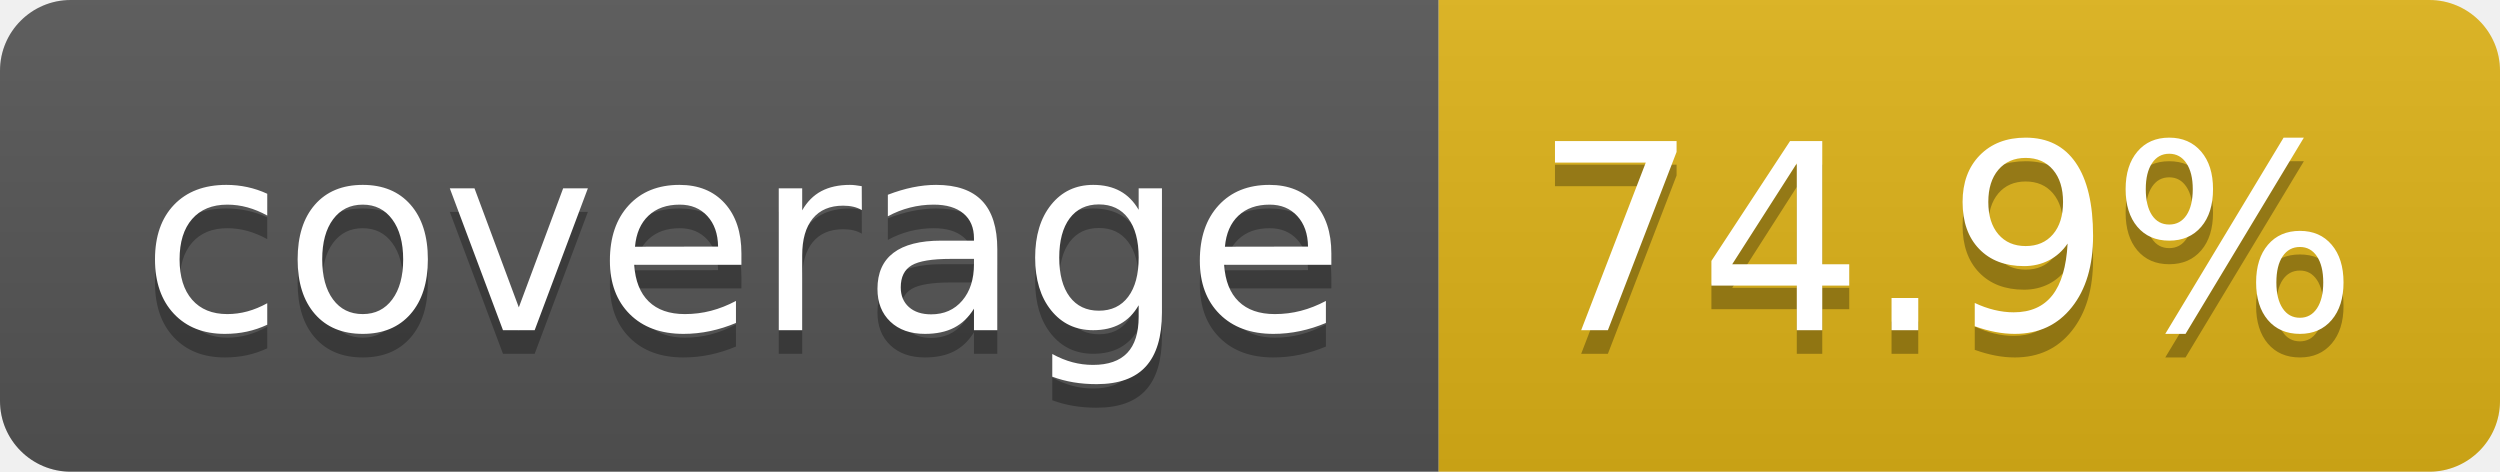
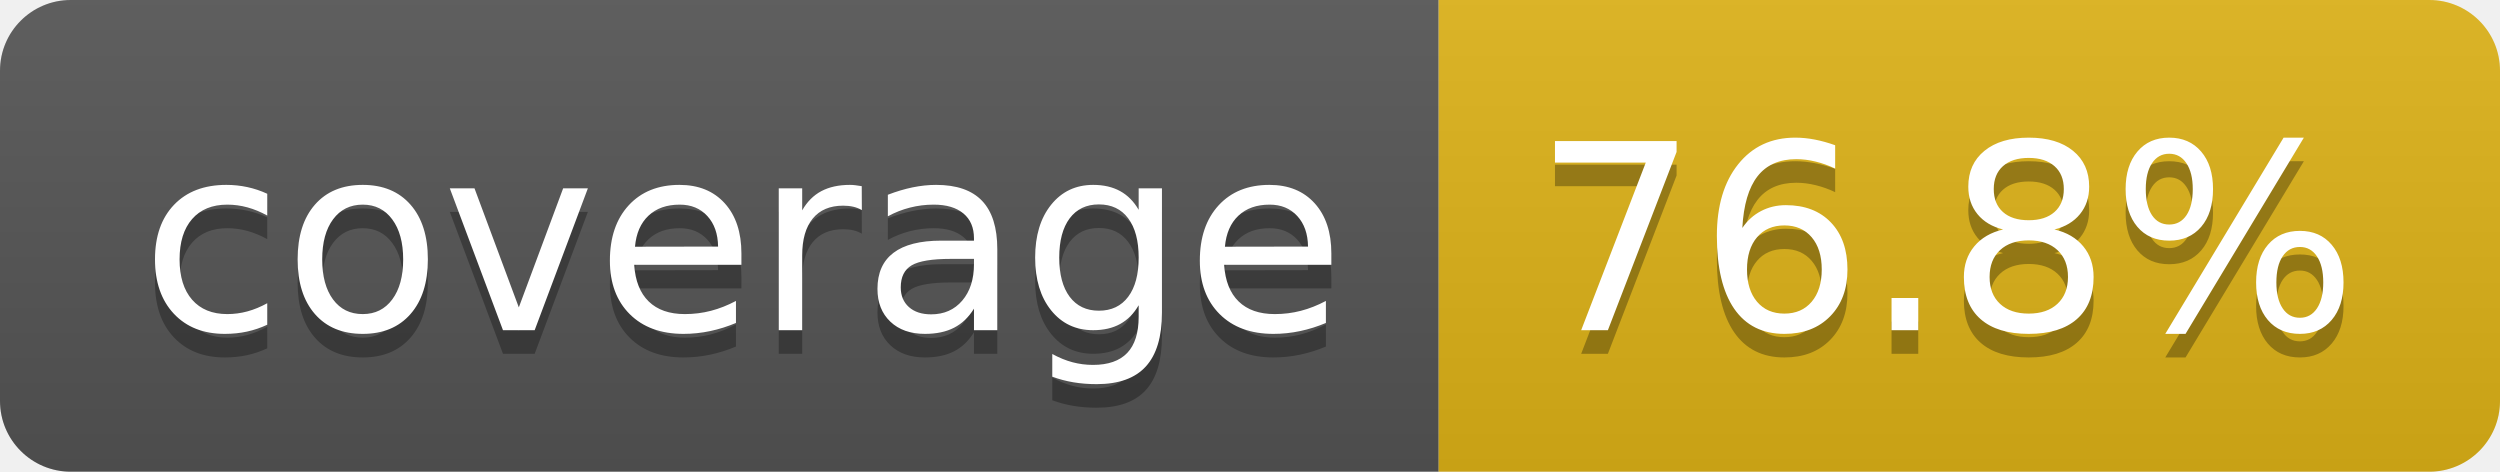
- <svg xmlns="http://www.w3.org/2000/svg" width="106" height="20" role="img" aria-label="coverage: 74.9%">
+ <svg xmlns="http://www.w3.org/2000/svg" width="106" height="20" role="img" aria-label="coverage: 76.8%">
  <linearGradient id="s" x2="0" y2="100%">
    <stop offset="0" stop-color="#bbb" stop-opacity=".1" />
    <stop offset="1" stop-opacity=".1" />
  </linearGradient>
  <clipPath id="r">
    <rect width="106" height="20" rx="3" fill="#fff" />
  </clipPath>
  <g clip-path="url(#r)">
    <rect width="61" height="20" fill="#555" />
    <rect x="61" width="45" height="20" fill="#dfb317" />
    <rect width="106" height="20" fill="url(#s)" />
  </g>
  <g fill="#fff" text-anchor="middle" font-family="Verdana,Geneva,DejaVu Sans,sans-serif" text-rendering="geometricPrecision" font-size="110">
    <text aria-hidden="true" x="315" y="150" fill="#010101" fill-opacity=".3" transform="scale(.1)" textLength="510">coverage</text>
    <text x="315" y="140" transform="scale(.1)" fill="#fff" textLength="510">coverage</text>
-     <text aria-hidden="true" x="825" y="150" fill="#010101" fill-opacity=".3" transform="scale(.1)" textLength="350">74.9%</text>
-     <text x="825" y="140" transform="scale(.1)" fill="#fff" textLength="350">74.9%</text>
+     <text aria-hidden="true" x="825" y="150" fill="#010101" fill-opacity=".3" transform="scale(.1)" textLength="350">76.8%</text>
+     <text x="825" y="140" transform="scale(.1)" fill="#fff" textLength="350">76.8%</text>
  </g>
</svg>
